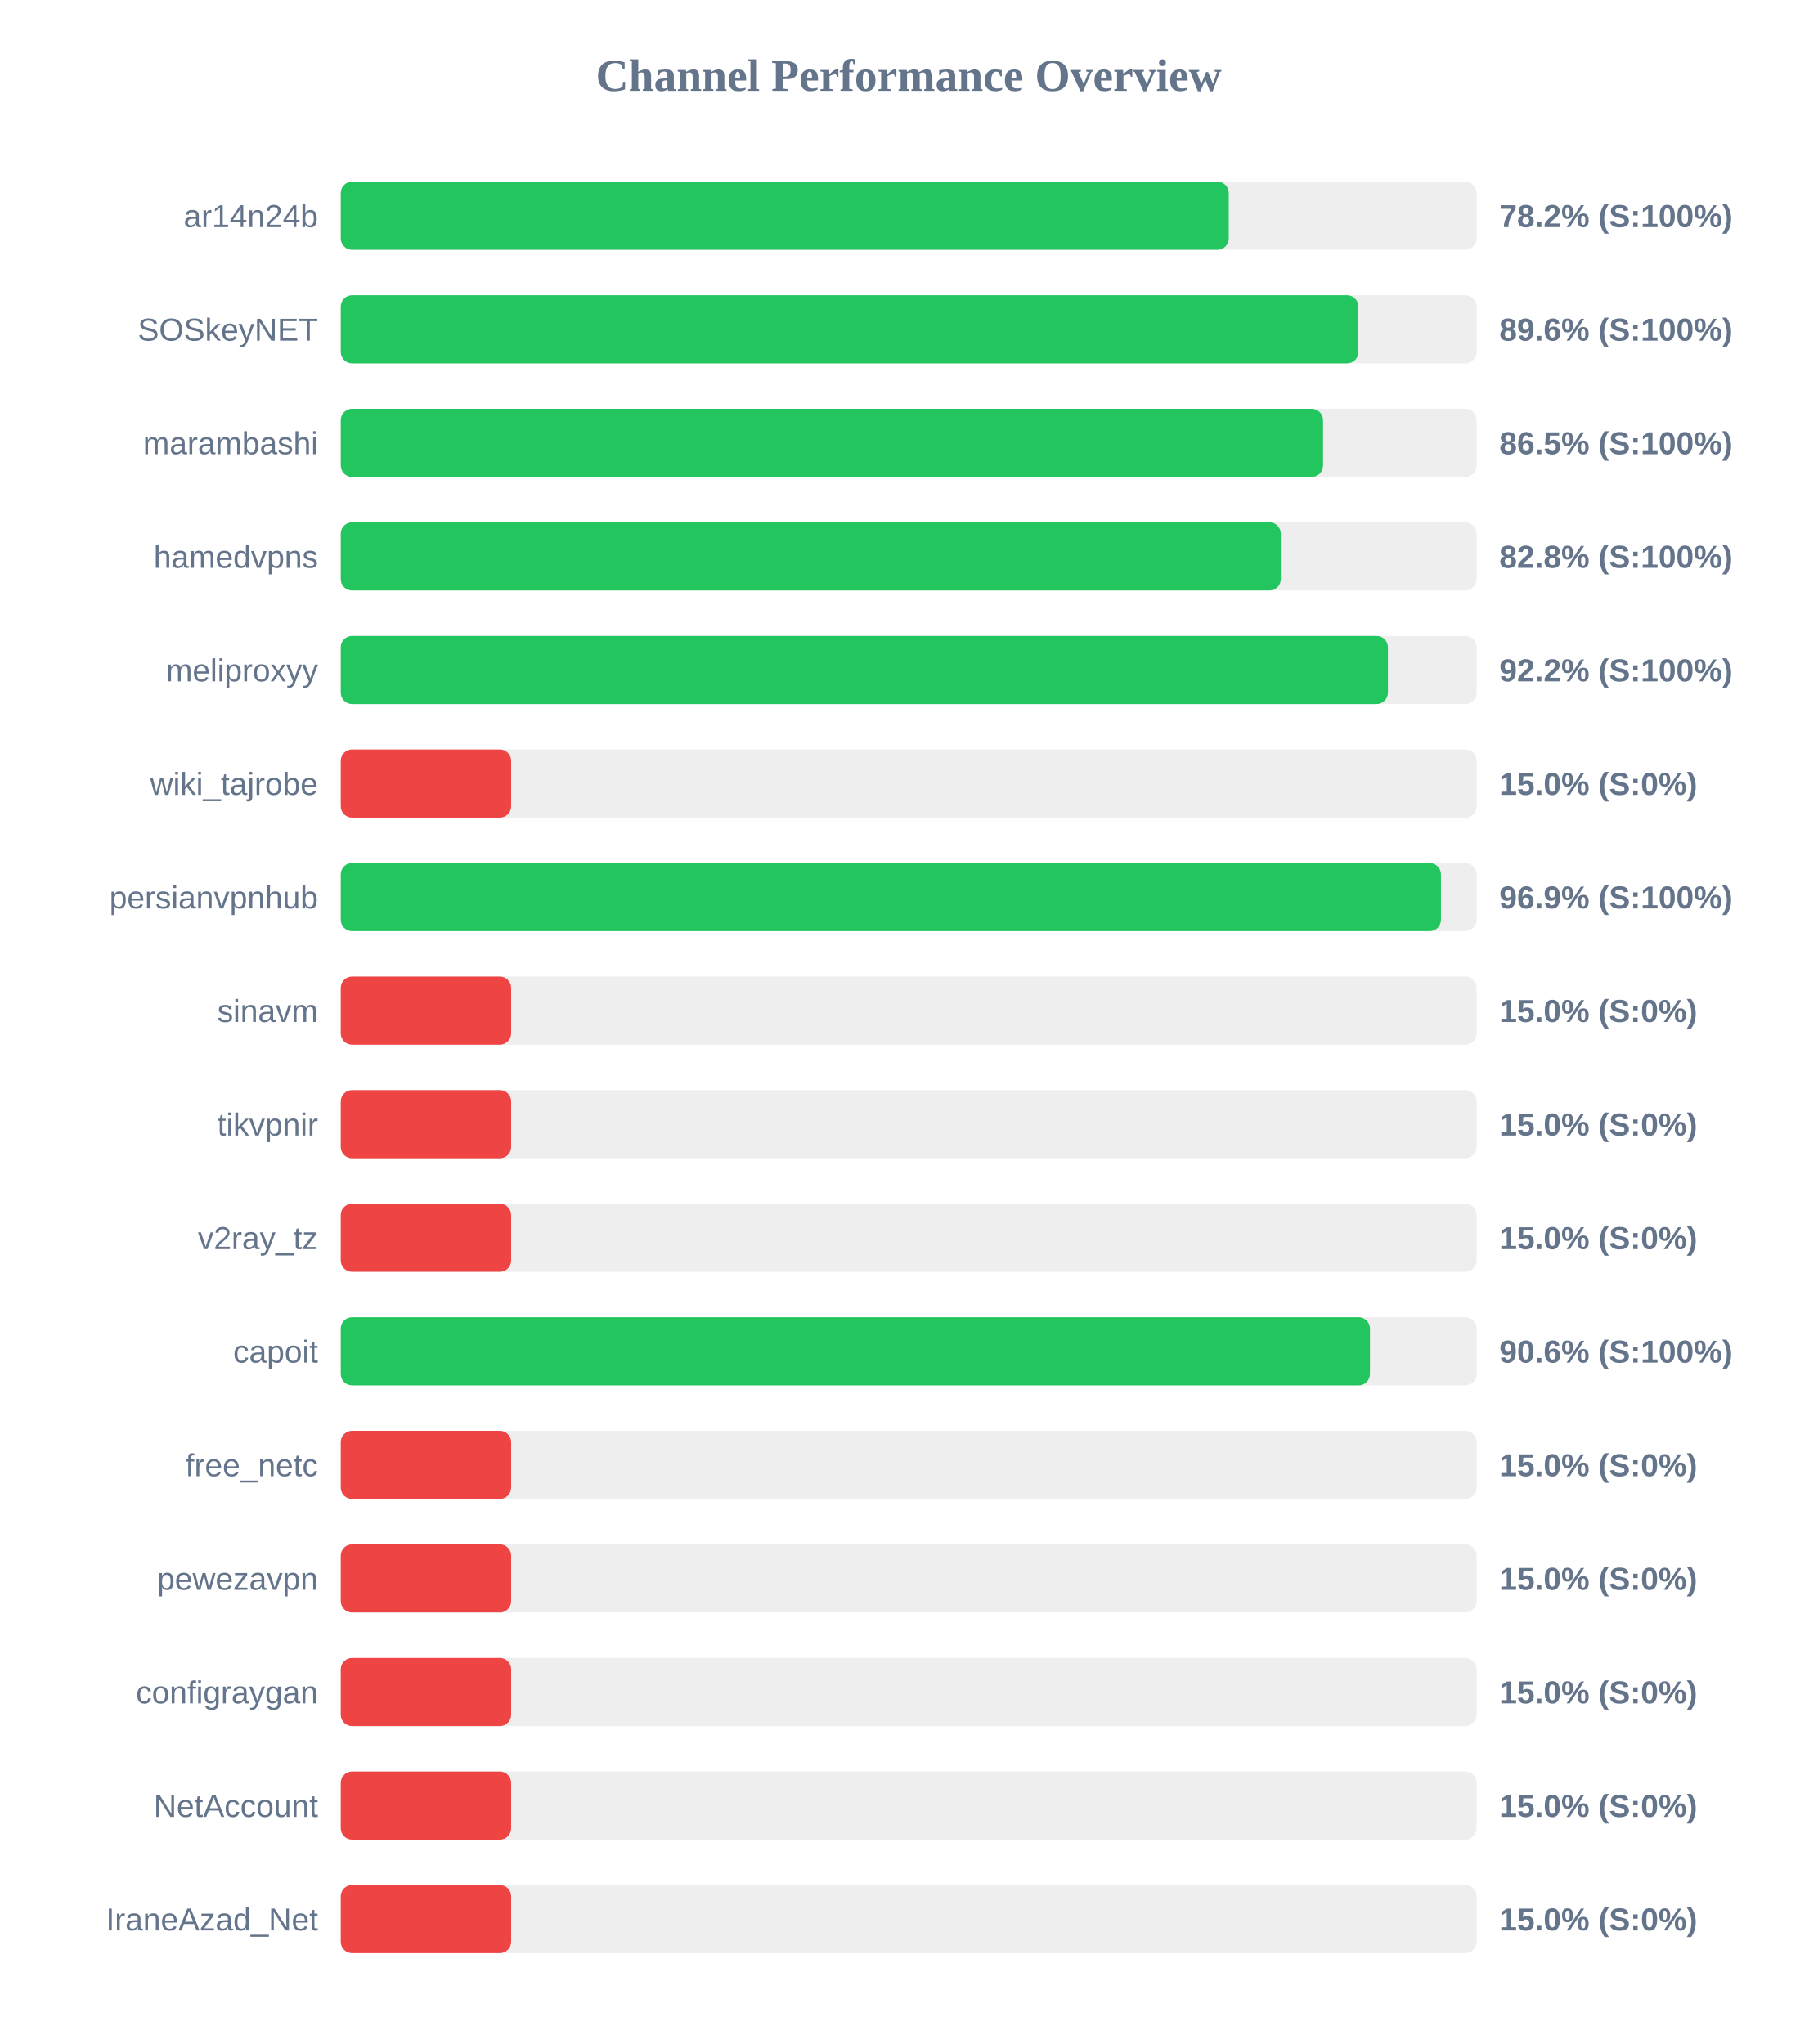
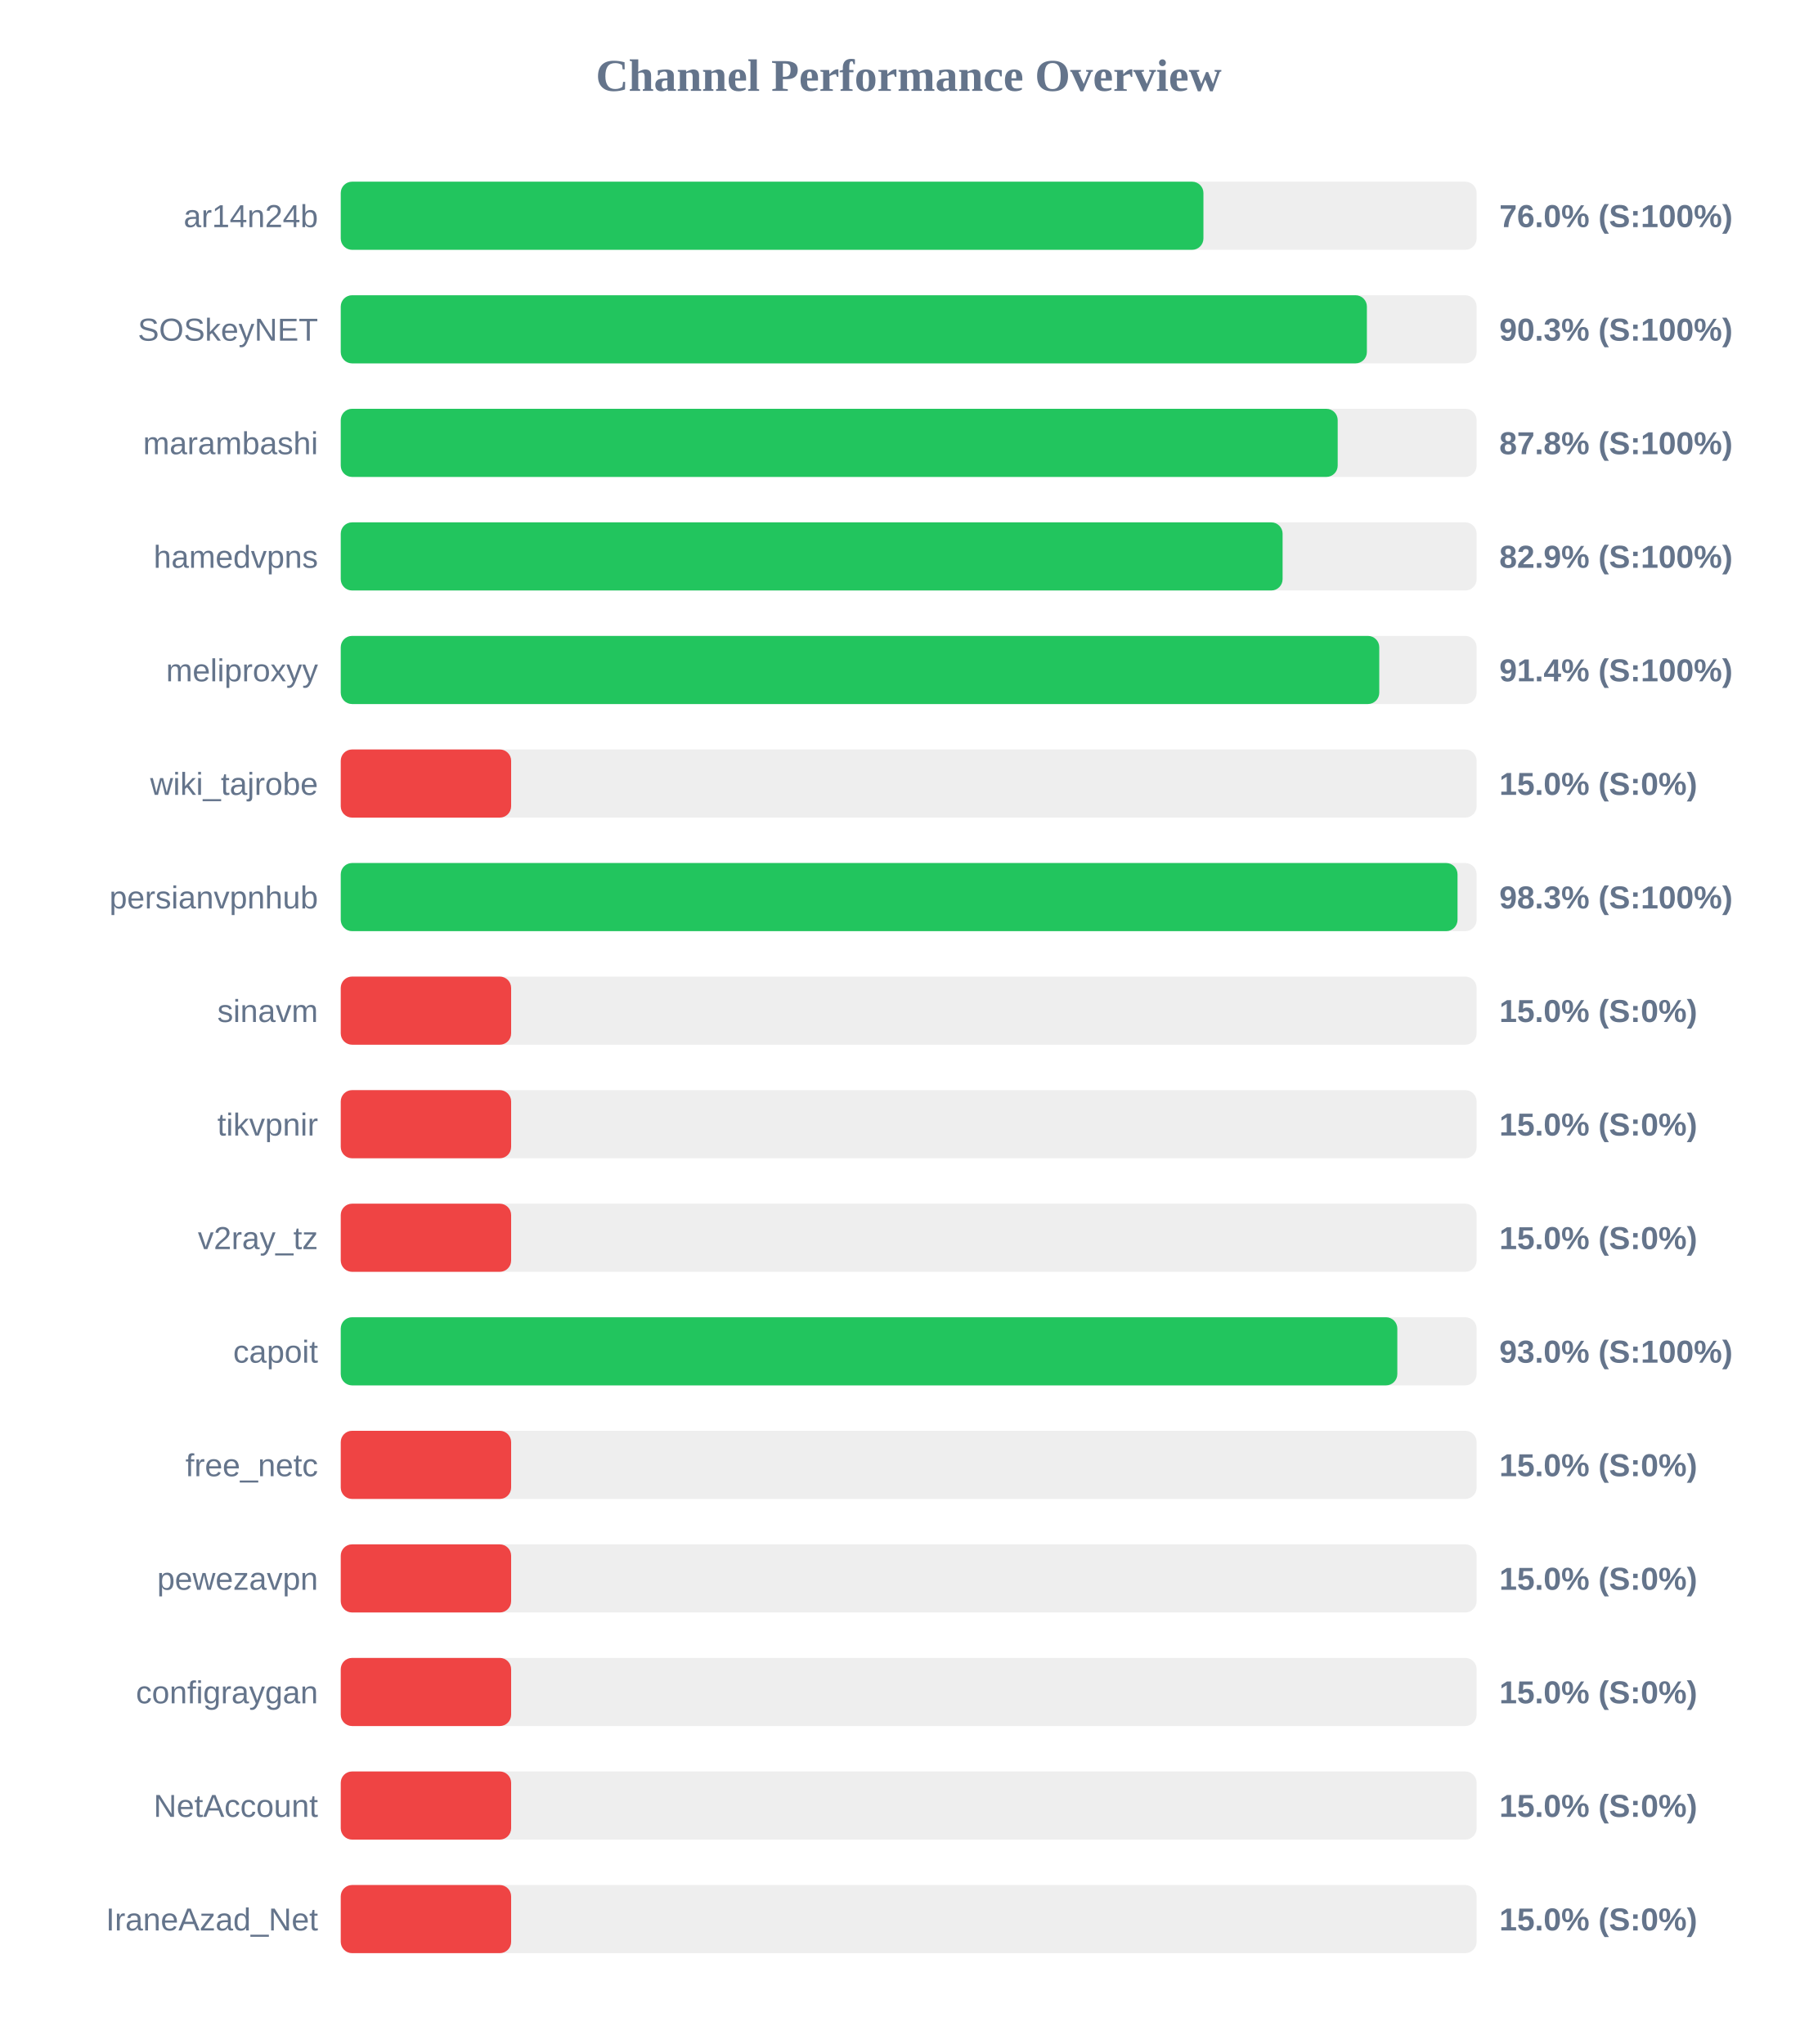
<svg xmlns="http://www.w3.org/2000/svg" width="800" height="900" version="1.1">
  <style>
        .row { font: 14px Arial; fill: #64748b; }
        .score { font: bold 14px Arial; fill: #64748b; }
    </style>
  <text x="400" y="40" text-anchor="middle" font-size="20px" font-weight="bold" fill="#64748b">Channel Performance Overview</text>
  <rect x="150" y="80" width="500" height="30" fill="#eee" rx="5" />
-   <rect x="150" y="80" width="390.9" height="30" fill="#22c55e" rx="5" />
+   <rect x="150" y="80" width="379.75" height="30" fill="#22c55e" rx="5" />
  <text x="140" y="100" text-anchor="end" class="row">ar14n24b</text>
-   <text x="660" y="100" text-anchor="start" class="score">78.2% (S:100%)</text>
+   <text x="660" y="100" text-anchor="start" class="score">76.0% (S:100%)</text>
  <rect x="150" y="130" width="500" height="30" fill="#eee" rx="5" />
-   <rect x="150" y="130" width="447.95" height="30" fill="#22c55e" rx="5" />
+   <rect x="150" y="130" width="451.7" height="30" fill="#22c55e" rx="5" />
  <text x="140" y="150" text-anchor="end" class="row">SOSkeyNET</text>
-   <text x="660" y="150" text-anchor="start" class="score">89.6% (S:100%)</text>
+   <text x="660" y="150" text-anchor="start" class="score">90.3% (S:100%)</text>
  <rect x="150" y="180" width="500" height="30" fill="#eee" rx="5" />
-   <rect x="150" y="180" width="432.4" height="30" fill="#22c55e" rx="5" />
+   <rect x="150" y="180" width="438.85" height="30" fill="#22c55e" rx="5" />
  <text x="140" y="200" text-anchor="end" class="row">marambashi</text>
-   <text x="660" y="200" text-anchor="start" class="score">86.5% (S:100%)</text>
+   <text x="660" y="200" text-anchor="start" class="score">87.8% (S:100%)</text>
  <rect x="150" y="230" width="500" height="30" fill="#eee" rx="5" />
-   <rect x="150" y="230" width="413.8" height="30" fill="#22c55e" rx="5" />
+   <rect x="150" y="230" width="414.6" height="30" fill="#22c55e" rx="5" />
  <text x="140" y="250" text-anchor="end" class="row">hamedvpns</text>
-   <text x="660" y="250" text-anchor="start" class="score">82.8% (S:100%)</text>
+   <text x="660" y="250" text-anchor="start" class="score">82.9% (S:100%)</text>
  <rect x="150" y="280" width="500" height="30" fill="#eee" rx="5" />
-   <rect x="150" y="280" width="460.95" height="30" fill="#22c55e" rx="5" />
+   <rect x="150" y="280" width="457.15" height="30" fill="#22c55e" rx="5" />
  <text x="140" y="300" text-anchor="end" class="row">meliproxyy</text>
-   <text x="660" y="300" text-anchor="start" class="score">92.2% (S:100%)</text>
+   <text x="660" y="300" text-anchor="start" class="score">91.4% (S:100%)</text>
  <rect x="150" y="330" width="500" height="30" fill="#eee" rx="5" />
  <rect x="150" y="330" width="75.0" height="30" fill="#ef4444" rx="5" />
  <text x="140" y="350" text-anchor="end" class="row">wiki_tajrobe</text>
  <text x="660" y="350" text-anchor="start" class="score">15.0% (S:0%)</text>
  <rect x="150" y="380" width="500" height="30" fill="#eee" rx="5" />
-   <rect x="150" y="380" width="484.3" height="30" fill="#22c55e" rx="5" />
+   <rect x="150" y="380" width="491.6" height="30" fill="#22c55e" rx="5" />
  <text x="140" y="400" text-anchor="end" class="row">persianvpnhub</text>
-   <text x="660" y="400" text-anchor="start" class="score">96.9% (S:100%)</text>
+   <text x="660" y="400" text-anchor="start" class="score">98.3% (S:100%)</text>
  <rect x="150" y="430" width="500" height="30" fill="#eee" rx="5" />
  <rect x="150" y="430" width="75.0" height="30" fill="#ef4444" rx="5" />
  <text x="140" y="450" text-anchor="end" class="row">sinavm</text>
  <text x="660" y="450" text-anchor="start" class="score">15.0% (S:0%)</text>
  <rect x="150" y="480" width="500" height="30" fill="#eee" rx="5" />
  <rect x="150" y="480" width="75.0" height="30" fill="#ef4444" rx="5" />
  <text x="140" y="500" text-anchor="end" class="row">tikvpnir</text>
  <text x="660" y="500" text-anchor="start" class="score">15.0% (S:0%)</text>
  <rect x="150" y="530" width="500" height="30" fill="#eee" rx="5" />
  <rect x="150" y="530" width="75.0" height="30" fill="#ef4444" rx="5" />
  <text x="140" y="550" text-anchor="end" class="row">v2ray_tz</text>
  <text x="660" y="550" text-anchor="start" class="score">15.0% (S:0%)</text>
  <rect x="150" y="580" width="500" height="30" fill="#eee" rx="5" />
-   <rect x="150" y="580" width="453.05" height="30" fill="#22c55e" rx="5" />
+   <rect x="150" y="580" width="465.1" height="30" fill="#22c55e" rx="5" />
  <text x="140" y="600" text-anchor="end" class="row">capoit</text>
-   <text x="660" y="600" text-anchor="start" class="score">90.6% (S:100%)</text>
+   <text x="660" y="600" text-anchor="start" class="score">93.0% (S:100%)</text>
  <rect x="150" y="630" width="500" height="30" fill="#eee" rx="5" />
  <rect x="150" y="630" width="75.0" height="30" fill="#ef4444" rx="5" />
  <text x="140" y="650" text-anchor="end" class="row">free_netc</text>
  <text x="660" y="650" text-anchor="start" class="score">15.0% (S:0%)</text>
  <rect x="150" y="680" width="500" height="30" fill="#eee" rx="5" />
  <rect x="150" y="680" width="75.0" height="30" fill="#ef4444" rx="5" />
  <text x="140" y="700" text-anchor="end" class="row">pewezavpn</text>
  <text x="660" y="700" text-anchor="start" class="score">15.0% (S:0%)</text>
  <rect x="150" y="730" width="500" height="30" fill="#eee" rx="5" />
  <rect x="150" y="730" width="75.0" height="30" fill="#ef4444" rx="5" />
  <text x="140" y="750" text-anchor="end" class="row">configraygan</text>
  <text x="660" y="750" text-anchor="start" class="score">15.0% (S:0%)</text>
  <rect x="150" y="780" width="500" height="30" fill="#eee" rx="5" />
  <rect x="150" y="780" width="75.0" height="30" fill="#ef4444" rx="5" />
  <text x="140" y="800" text-anchor="end" class="row">NetAccount</text>
  <text x="660" y="800" text-anchor="start" class="score">15.0% (S:0%)</text>
  <rect x="150" y="830" width="500" height="30" fill="#eee" rx="5" />
  <rect x="150" y="830" width="75.0" height="30" fill="#ef4444" rx="5" />
  <text x="140" y="850" text-anchor="end" class="row">IraneAzad_Net</text>
  <text x="660" y="850" text-anchor="start" class="score">15.0% (S:0%)</text>
</svg>
